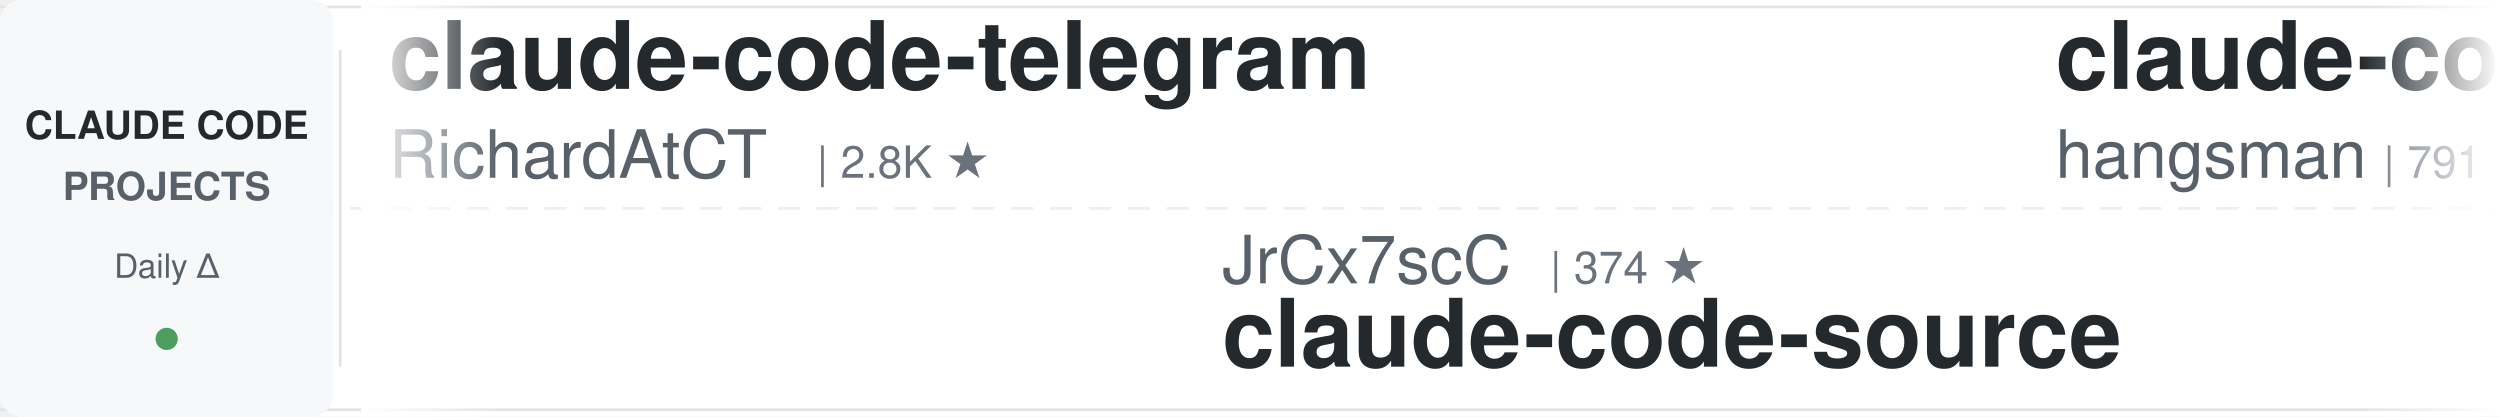
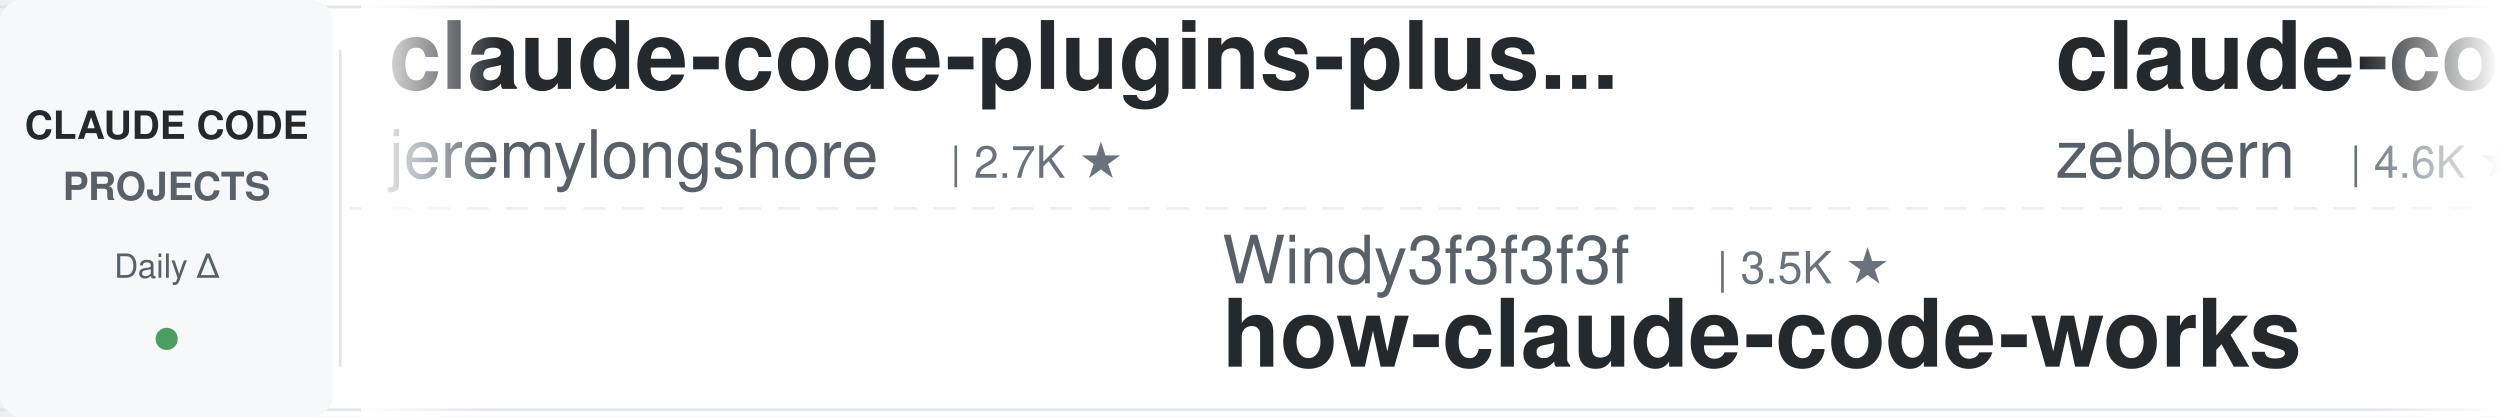
<svg xmlns="http://www.w3.org/2000/svg" width="900" height="150">
  <defs>
    <linearGradient id="leftFade" x1="0%" y1="0%" x2="100%" y2="0%">
      <stop offset="0%" style="stop-color:#ffffff;stop-opacity:1" />
      <stop offset="100%" style="stop-color:#ffffff;stop-opacity:0" />
    </linearGradient>
    <linearGradient id="rightFade" x1="0%" y1="0%" x2="100%" y2="0%">
      <stop offset="0%" style="stop-color:#ffffff;stop-opacity:0" />
      <stop offset="100%" style="stop-color:#ffffff;stop-opacity:1" />
    </linearGradient>
  </defs>
  <rect width="900" height="150" fill="#ffffff" rx="8" />
  <rect x="0" y="2" width="900" height="1" fill="#e1e4e8" />
  <rect x="0" y="147" width="900" height="1" fill="#e1e4e8" />
  <line x1="0" y1="75" x2="900" y2="75" stroke="#e1e4e8" stroke-width="1" stroke-dasharray="8 6" opacity="0.6" />
  <rect x="0" y="0" width="120" height="150" fill="#f6f8fa" rx="8" />
  <text x="60" y="50" font-family="-apple-system, BlinkMacSystemFont, 'Segoe UI', Helvetica, Arial, sans-serif" font-size="14" font-weight="600" fill="#24292e" text-anchor="middle">CLAUDE CODE</text>
  <text x="60" y="72" font-family="-apple-system, BlinkMacSystemFont, 'Segoe UI', Helvetica, Arial, sans-serif" font-size="14" font-weight="600" fill="#586069" text-anchor="middle">PROJECTS</text>
  <text x="60" y="100" font-family="-apple-system, BlinkMacSystemFont, 'Segoe UI', Helvetica, Arial, sans-serif" font-size="12" font-weight="500" fill="#586069" text-anchor="middle">Daily Δ</text>
  <circle cx="60" cy="122" r="4" fill="#22863a" opacity="0.8" />
  <rect x="122" y="18" width="1" height="114" fill="#e1e4e8" />
  <clipPath id="tickerClip">
    <rect x="130" y="0" width="770" height="150" />
  </clipPath>
  <g clip-path="url(#tickerClip)">
    <g id="tickerItems">
      <animateTransform attributeName="transform" attributeType="XML" type="translate" from="0 0" to="-3000 0" dur="54s" repeatCount="indefinite" />
      <g transform="translate(0, 0)">
-         <text x="140" y="32" font-family="-apple-system, BlinkMacSystemFont, 'Segoe UI', Helvetica, Arial, sans-serif" font-size="34" font-weight="600" fill="#24292e">claude-code-telegram</text>
-         <text x="140" y="64" font-family="-apple-system, BlinkMacSystemFont, 'Segoe UI', Helvetica, Arial, sans-serif" font-size="24" font-weight="400" fill="#586069">RichardAtCT</text>
-         <text x="294" y="64" font-family="-apple-system, BlinkMacSystemFont, 'Segoe UI', Helvetica, Arial, sans-serif" font-size="16" font-weight="500" fill="#6a737d">| 2.8K ★</text>
-       </g>
-       <g transform="translate(300, 0)">
-         <text x="140" y="102" font-family="-apple-system, BlinkMacSystemFont, 'Segoe UI', Helvetica, Arial, sans-serif" font-size="24" font-weight="400" fill="#586069">JrCx7scC</text>
-         <text x="258" y="102" font-family="-apple-system, BlinkMacSystemFont, 'Segoe UI', Helvetica, Arial, sans-serif" font-size="16" font-weight="500" fill="#6a737d">| 374 ★</text>
-         <text x="140" y="132" font-family="-apple-system, BlinkMacSystemFont, 'Segoe UI', Helvetica, Arial, sans-serif" font-size="34" font-weight="600" fill="#24292e">claude-code-source</text>
-       </g>
-       <g transform="translate(600, 0)">
-         <text x="140" y="32" font-family="-apple-system, BlinkMacSystemFont, 'Segoe UI', Helvetica, Arial, sans-serif" font-size="34" font-weight="600" fill="#24292e">claude-code-source</text>
-         <text x="140" y="64" font-family="-apple-system, BlinkMacSystemFont, 'Segoe UI', Helvetica, Arial, sans-serif" font-size="24" font-weight="400" fill="#586069">hangsman</text>
-         <text x="258" y="64" font-family="-apple-system, BlinkMacSystemFont, 'Segoe UI', Helvetica, Arial, sans-serif" font-size="16" font-weight="500" fill="#6a737d">| 791 ★</text>
-       </g>
-       <g transform="translate(900, 0)">
-         <text x="140" y="102" font-family="-apple-system, BlinkMacSystemFont, 'Segoe UI', Helvetica, Arial, sans-serif" font-size="24" font-weight="400" fill="#586069">oboard</text>
-         <text x="234" y="102" font-family="-apple-system, BlinkMacSystemFont, 'Segoe UI', Helvetica, Arial, sans-serif" font-size="16" font-weight="500" fill="#6a737d">| 3.3K ★</text>
-         <text x="140" y="132" font-family="-apple-system, BlinkMacSystemFont, 'Segoe UI', Helvetica, Arial, sans-serif" font-size="34" font-weight="600" fill="#24292e">claude-code-rev</text>
-       </g>
-       <g transform="translate(1200, 0)">
-         <text x="140" y="32" font-family="-apple-system, BlinkMacSystemFont, 'Segoe UI', Helvetica, Arial, sans-serif" font-size="34" font-weight="600" fill="#24292e">claude-code-tips</text>
-         <text x="140" y="64" font-family="-apple-system, BlinkMacSystemFont, 'Segoe UI', Helvetica, Arial, sans-serif" font-size="24" font-weight="400" fill="#586069">ykdojo</text>
-         <text x="234" y="64" font-family="-apple-system, BlinkMacSystemFont, 'Segoe UI', Helvetica, Arial, sans-serif" font-size="16" font-weight="500" fill="#6a737d">| 9.8K ★</text>
-       </g>
-       <g transform="translate(1500, 0)">
-         <text x="140" y="102" font-family="-apple-system, BlinkMacSystemFont, 'Segoe UI', Helvetica, Arial, sans-serif" font-size="24" font-weight="400" fill="#586069">AprilNEA</text>
-         <text x="258" y="102" font-family="-apple-system, BlinkMacSystemFont, 'Segoe UI', Helvetica, Arial, sans-serif" font-size="16" font-weight="500" fill="#6a737d">| 390 ★</text>
-         <text x="140" y="132" font-family="-apple-system, BlinkMacSystemFont, 'Segoe UI', Helvetica, Arial, sans-serif" font-size="34" font-weight="600" fill="#24292e">claude-code-source</text>
-       </g>
-       <g transform="translate(1800, 0)">
        <text x="140" y="32" font-family="-apple-system, BlinkMacSystemFont, 'Segoe UI', Helvetica, Arial, sans-serif" font-size="34" font-weight="600" fill="#24292e">claude-code-plugins-plus...</text>
        <text x="140" y="64" font-family="-apple-system, BlinkMacSystemFont, 'Segoe UI', Helvetica, Arial, sans-serif" font-size="24" font-weight="400" fill="#586069">jeremylongshore</text>
        <text x="342" y="64" font-family="-apple-system, BlinkMacSystemFont, 'Segoe UI', Helvetica, Arial, sans-serif" font-size="16" font-weight="500" fill="#6a737d">| 2.7K ★</text>
      </g>
+       <g transform="translate(300, 0)">
+         <text x="140" y="102" font-family="-apple-system, BlinkMacSystemFont, 'Segoe UI', Helvetica, Arial, sans-serif" font-size="24" font-weight="400" fill="#586069">Windy3f3f3f3f</text>
+         <text x="318" y="102" font-family="-apple-system, BlinkMacSystemFont, 'Segoe UI', Helvetica, Arial, sans-serif" font-size="16" font-weight="500" fill="#6a737d">| 3.5K ★</text>
+         <text x="140" y="132" font-family="-apple-system, BlinkMacSystemFont, 'Segoe UI', Helvetica, Arial, sans-serif" font-size="34" font-weight="600" fill="#24292e">how-claude-code-works</text>
+       </g>
+       <g transform="translate(600, 0)">
+         <text x="140" y="32" font-family="-apple-system, BlinkMacSystemFont, 'Segoe UI', Helvetica, Arial, sans-serif" font-size="34" font-weight="600" fill="#24292e">claude-code-guide</text>
+         <text x="140" y="64" font-family="-apple-system, BlinkMacSystemFont, 'Segoe UI', Helvetica, Arial, sans-serif" font-size="24" font-weight="400" fill="#586069">zebbern</text>
+         <text x="246" y="64" font-family="-apple-system, BlinkMacSystemFont, 'Segoe UI', Helvetica, Arial, sans-serif" font-size="16" font-weight="500" fill="#6a737d">| 4.6K ★</text>
+       </g>
+       <g transform="translate(900, 0)">
+         <text x="140" y="102" font-family="-apple-system, BlinkMacSystemFont, 'Segoe UI', Helvetica, Arial, sans-serif" font-size="24" font-weight="400" fill="#586069">ChrisWiles</text>
+         <text x="282" y="102" font-family="-apple-system, BlinkMacSystemFont, 'Segoe UI', Helvetica, Arial, sans-serif" font-size="16" font-weight="500" fill="#6a737d">| 6.0K ★</text>
+         <text x="140" y="132" font-family="-apple-system, BlinkMacSystemFont, 'Segoe UI', Helvetica, Arial, sans-serif" font-size="34" font-weight="600" fill="#24292e">claude-code-showcase</text>
+       </g>
+       <g transform="translate(1200, 0)">
+         <text x="140" y="32" font-family="-apple-system, BlinkMacSystemFont, 'Segoe UI', Helvetica, Arial, sans-serif" font-size="34" font-weight="600" fill="#24292e">skills</text>
+         <text x="140" y="64" font-family="-apple-system, BlinkMacSystemFont, 'Segoe UI', Helvetica, Arial, sans-serif" font-size="24" font-weight="400" fill="#586069">anthropics</text>
+         <text x="282" y="64" font-family="-apple-system, BlinkMacSystemFont, 'Segoe UI', Helvetica, Arial, sans-serif" font-size="16" font-weight="500" fill="#6a737d">| 170.3K ★</text>
+       </g>
+       <g transform="translate(1500, 0)">
+         <text x="140" y="102" font-family="-apple-system, BlinkMacSystemFont, 'Segoe UI', Helvetica, Arial, sans-serif" font-size="24" font-weight="400" fill="#586069">fuergaosi233</text>
+         <text x="306" y="102" font-family="-apple-system, BlinkMacSystemFont, 'Segoe UI', Helvetica, Arial, sans-serif" font-size="16" font-weight="500" fill="#6a737d">| 2.8K ★</text>
+         <text x="140" y="132" font-family="-apple-system, BlinkMacSystemFont, 'Segoe UI', Helvetica, Arial, sans-serif" font-size="34" font-weight="600" fill="#24292e">claude-code-proxy</text>
+       </g>
+       <g transform="translate(1800, 0)">
+         <text x="140" y="32" font-family="-apple-system, BlinkMacSystemFont, 'Segoe UI', Helvetica, Arial, sans-serif" font-size="34" font-weight="600" fill="#24292e">ClaudeCodeAgents</text>
+         <text x="140" y="64" font-family="-apple-system, BlinkMacSystemFont, 'Segoe UI', Helvetica, Arial, sans-serif" font-size="24" font-weight="400" fill="#586069">darcyegb</text>
+         <text x="258" y="64" font-family="-apple-system, BlinkMacSystemFont, 'Segoe UI', Helvetica, Arial, sans-serif" font-size="16" font-weight="500" fill="#6a737d">| 761 ★</text>
+       </g>
      <g transform="translate(2100, 0)">
-         <text x="140" y="102" font-family="-apple-system, BlinkMacSystemFont, 'Segoe UI', Helvetica, Arial, sans-serif" font-size="24" font-weight="400" fill="#586069">anthropics</text>
-         <text x="282" y="102" font-family="-apple-system, BlinkMacSystemFont, 'Segoe UI', Helvetica, Arial, sans-serif" font-size="16" font-weight="500" fill="#6a737d">| 170.3K ★</text>
-         <text x="140" y="132" font-family="-apple-system, BlinkMacSystemFont, 'Segoe UI', Helvetica, Arial, sans-serif" font-size="34" font-weight="600" fill="#24292e">skills</text>
+         <text x="140" y="102" font-family="-apple-system, BlinkMacSystemFont, 'Segoe UI', Helvetica, Arial, sans-serif" font-size="24" font-weight="400" fill="#586069">shareAI-lab</text>
+         <text x="294" y="102" font-family="-apple-system, BlinkMacSystemFont, 'Segoe UI', Helvetica, Arial, sans-serif" font-size="16" font-weight="500" fill="#6a737d">| 74.6K ★</text>
+         <text x="140" y="132" font-family="-apple-system, BlinkMacSystemFont, 'Segoe UI', Helvetica, Arial, sans-serif" font-size="34" font-weight="600" fill="#24292e">learn-claude-code</text>
      </g>
      <g transform="translate(2400, 0)">
-         <text x="140" y="32" font-family="-apple-system, BlinkMacSystemFont, 'Segoe UI', Helvetica, Arial, sans-serif" font-size="34" font-weight="600" fill="#24292e">everything-claude-code</text>
-         <text x="140" y="64" font-family="-apple-system, BlinkMacSystemFont, 'Segoe UI', Helvetica, Arial, sans-serif" font-size="24" font-weight="400" fill="#586069">WorldFlowAI</text>
-         <text x="294" y="64" font-family="-apple-system, BlinkMacSystemFont, 'Segoe UI', Helvetica, Arial, sans-serif" font-size="16" font-weight="500" fill="#6a737d">| 1.4K ★</text>
+         <text x="140" y="32" font-family="-apple-system, BlinkMacSystemFont, 'Segoe UI', Helvetica, Arial, sans-serif" font-size="34" font-weight="600" fill="#24292e">awesome-claude-code-tool...</text>
+         <text x="140" y="64" font-family="-apple-system, BlinkMacSystemFont, 'Segoe UI', Helvetica, Arial, sans-serif" font-size="24" font-weight="400" fill="#586069">rohitg00</text>
+         <text x="258" y="64" font-family="-apple-system, BlinkMacSystemFont, 'Segoe UI', Helvetica, Arial, sans-serif" font-size="16" font-weight="500" fill="#6a737d">| 2.5K ★</text>
      </g>
      <g transform="translate(2700, 0)">
-         <text x="140" y="102" font-family="-apple-system, BlinkMacSystemFont, 'Segoe UI', Helvetica, Arial, sans-serif" font-size="24" font-weight="400" fill="#586069">krusemediallc</text>
-         <text x="318" y="102" font-family="-apple-system, BlinkMacSystemFont, 'Segoe UI', Helvetica, Arial, sans-serif" font-size="16" font-weight="500" fill="#6a737d">| 1.2K ★</text>
-         <text x="140" y="132" font-family="-apple-system, BlinkMacSystemFont, 'Segoe UI', Helvetica, Arial, sans-serif" font-size="34" font-weight="600" fill="#24292e">arcads-claude-code</text>
+         <text x="140" y="102" font-family="-apple-system, BlinkMacSystemFont, 'Segoe UI', Helvetica, Arial, sans-serif" font-size="24" font-weight="400" fill="#586069">Piebald-AI</text>
+         <text x="282" y="102" font-family="-apple-system, BlinkMacSystemFont, 'Segoe UI', Helvetica, Arial, sans-serif" font-size="16" font-weight="500" fill="#6a737d">| 12.4K ★</text>
+         <text x="140" y="132" font-family="-apple-system, BlinkMacSystemFont, 'Segoe UI', Helvetica, Arial, sans-serif" font-size="34" font-weight="600" fill="#24292e">claude-code-system-promp...</text>
      </g>
      <g transform="translate(3000, 0)">
-         <text x="140" y="32" font-family="-apple-system, BlinkMacSystemFont, 'Segoe UI', Helvetica, Arial, sans-serif" font-size="34" font-weight="600" fill="#24292e">claude-code-telegram</text>
-         <text x="140" y="64" font-family="-apple-system, BlinkMacSystemFont, 'Segoe UI', Helvetica, Arial, sans-serif" font-size="24" font-weight="400" fill="#586069">RichardAtCT</text>
-         <text x="294" y="64" font-family="-apple-system, BlinkMacSystemFont, 'Segoe UI', Helvetica, Arial, sans-serif" font-size="16" font-weight="500" fill="#6a737d">| 2.8K ★</text>
+         <text x="140" y="32" font-family="-apple-system, BlinkMacSystemFont, 'Segoe UI', Helvetica, Arial, sans-serif" font-size="34" font-weight="600" fill="#24292e">claude-code-plugins-plus...</text>
+         <text x="140" y="64" font-family="-apple-system, BlinkMacSystemFont, 'Segoe UI', Helvetica, Arial, sans-serif" font-size="24" font-weight="400" fill="#586069">jeremylongshore</text>
+         <text x="342" y="64" font-family="-apple-system, BlinkMacSystemFont, 'Segoe UI', Helvetica, Arial, sans-serif" font-size="16" font-weight="500" fill="#6a737d">| 2.7K ★</text>
      </g>
      <g transform="translate(3300, 0)">
-         <text x="140" y="102" font-family="-apple-system, BlinkMacSystemFont, 'Segoe UI', Helvetica, Arial, sans-serif" font-size="24" font-weight="400" fill="#586069">JrCx7scC</text>
-         <text x="258" y="102" font-family="-apple-system, BlinkMacSystemFont, 'Segoe UI', Helvetica, Arial, sans-serif" font-size="16" font-weight="500" fill="#6a737d">| 374 ★</text>
-         <text x="140" y="132" font-family="-apple-system, BlinkMacSystemFont, 'Segoe UI', Helvetica, Arial, sans-serif" font-size="34" font-weight="600" fill="#24292e">claude-code-source</text>
+         <text x="140" y="102" font-family="-apple-system, BlinkMacSystemFont, 'Segoe UI', Helvetica, Arial, sans-serif" font-size="24" font-weight="400" fill="#586069">Windy3f3f3f3f</text>
+         <text x="318" y="102" font-family="-apple-system, BlinkMacSystemFont, 'Segoe UI', Helvetica, Arial, sans-serif" font-size="16" font-weight="500" fill="#6a737d">| 3.5K ★</text>
+         <text x="140" y="132" font-family="-apple-system, BlinkMacSystemFont, 'Segoe UI', Helvetica, Arial, sans-serif" font-size="34" font-weight="600" fill="#24292e">how-claude-code-works</text>
      </g>
      <g transform="translate(3600, 0)">
-         <text x="140" y="32" font-family="-apple-system, BlinkMacSystemFont, 'Segoe UI', Helvetica, Arial, sans-serif" font-size="34" font-weight="600" fill="#24292e">claude-code-source</text>
-         <text x="140" y="64" font-family="-apple-system, BlinkMacSystemFont, 'Segoe UI', Helvetica, Arial, sans-serif" font-size="24" font-weight="400" fill="#586069">hangsman</text>
-         <text x="258" y="64" font-family="-apple-system, BlinkMacSystemFont, 'Segoe UI', Helvetica, Arial, sans-serif" font-size="16" font-weight="500" fill="#6a737d">| 791 ★</text>
+         <text x="140" y="32" font-family="-apple-system, BlinkMacSystemFont, 'Segoe UI', Helvetica, Arial, sans-serif" font-size="34" font-weight="600" fill="#24292e">claude-code-guide</text>
+         <text x="140" y="64" font-family="-apple-system, BlinkMacSystemFont, 'Segoe UI', Helvetica, Arial, sans-serif" font-size="24" font-weight="400" fill="#586069">zebbern</text>
+         <text x="246" y="64" font-family="-apple-system, BlinkMacSystemFont, 'Segoe UI', Helvetica, Arial, sans-serif" font-size="16" font-weight="500" fill="#6a737d">| 4.6K ★</text>
      </g>
      <g transform="translate(3900, 0)">
-         <text x="140" y="102" font-family="-apple-system, BlinkMacSystemFont, 'Segoe UI', Helvetica, Arial, sans-serif" font-size="24" font-weight="400" fill="#586069">oboard</text>
-         <text x="234" y="102" font-family="-apple-system, BlinkMacSystemFont, 'Segoe UI', Helvetica, Arial, sans-serif" font-size="16" font-weight="500" fill="#6a737d">| 3.3K ★</text>
-         <text x="140" y="132" font-family="-apple-system, BlinkMacSystemFont, 'Segoe UI', Helvetica, Arial, sans-serif" font-size="34" font-weight="600" fill="#24292e">claude-code-rev</text>
+         <text x="140" y="102" font-family="-apple-system, BlinkMacSystemFont, 'Segoe UI', Helvetica, Arial, sans-serif" font-size="24" font-weight="400" fill="#586069">ChrisWiles</text>
+         <text x="282" y="102" font-family="-apple-system, BlinkMacSystemFont, 'Segoe UI', Helvetica, Arial, sans-serif" font-size="16" font-weight="500" fill="#6a737d">| 6.0K ★</text>
+         <text x="140" y="132" font-family="-apple-system, BlinkMacSystemFont, 'Segoe UI', Helvetica, Arial, sans-serif" font-size="34" font-weight="600" fill="#24292e">claude-code-showcase</text>
      </g>
    </g>
  </g>
  <rect x="130" y="0" width="50" height="150" fill="url(#leftFade)" />
  <rect x="850" y="0" width="50" height="150" fill="url(#rightFade)" />
</svg>
